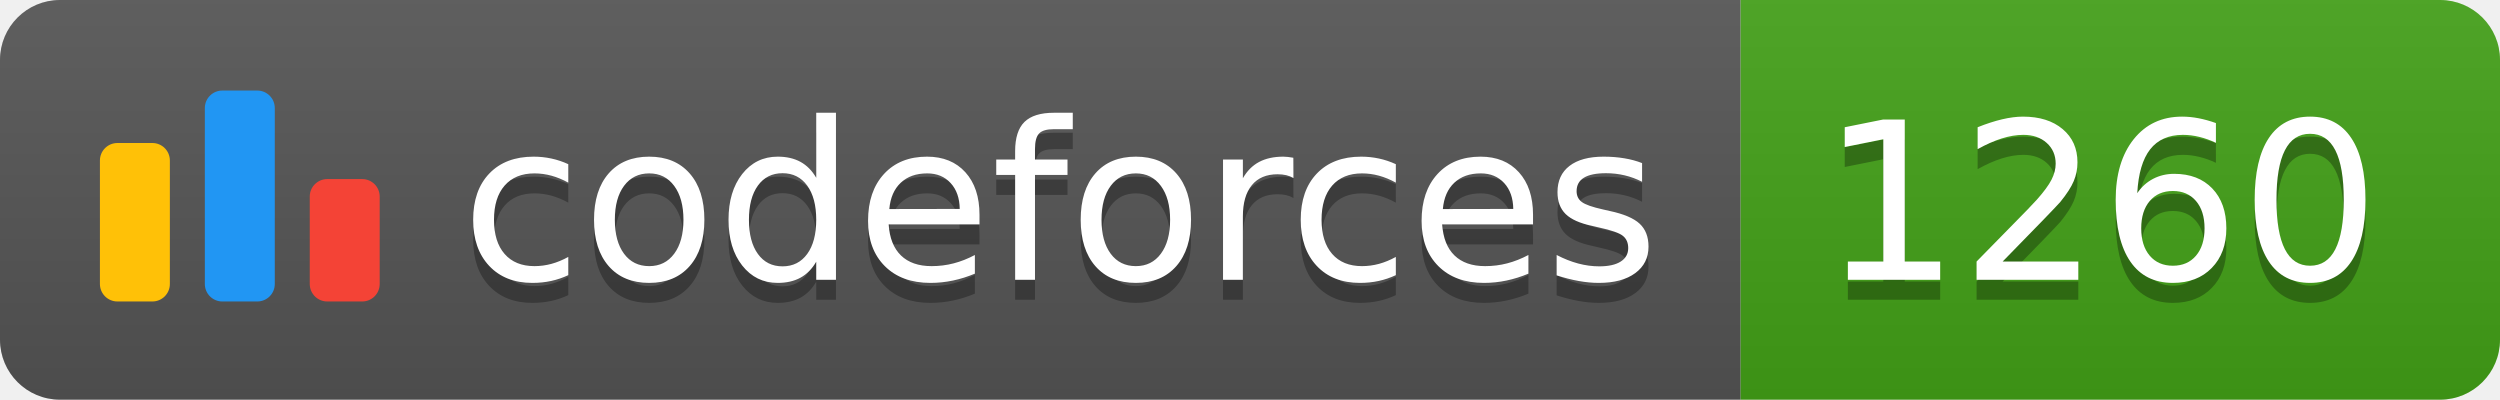
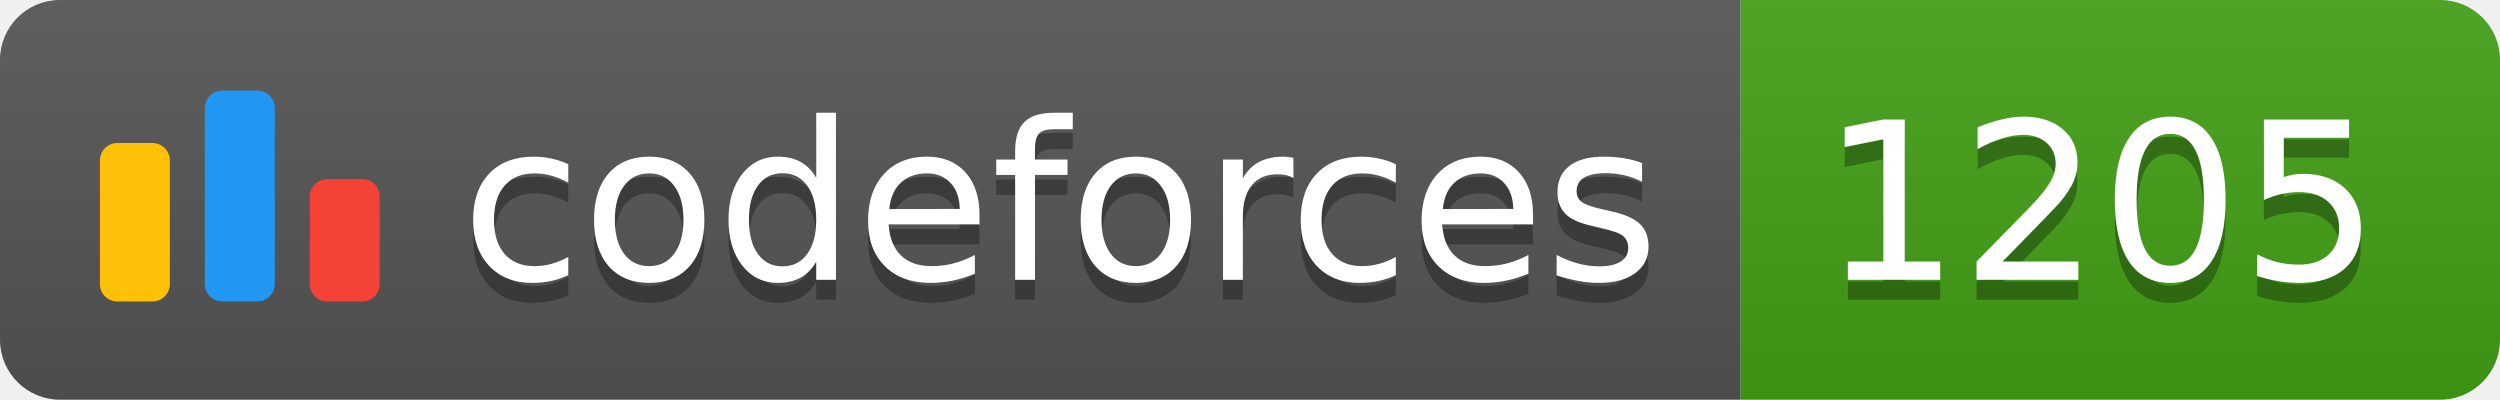
<svg xmlns="http://www.w3.org/2000/svg" width="125.1" height="20">
  <linearGradient id="smooth" x2="0" y2="100%">
    <stop offset="0" stop-color="#bbb" stop-opacity=".1" />
    <stop offset="1" stop-opacity=".1" />
  </linearGradient>
  <clipPath id="round">
    <rect width="125.1" height="20" rx="3" fill="#fff" />
  </clipPath>
  <g clip-path="url(#round)">
    <rect width="87.1" height="20" fill="#555" />
    <rect x="87.1" width="38.0" height="20" fill="#43A217" />
    <rect width="125.1" height="20" fill="url(#smooth)" />
  </g>
  <g fill="#fff" text-anchor="middle" font-family="DejaVu Sans,Verdana,Geneva,sans-serif" font-size="110">
    <svg x="5" y="3" class="logo" width="14" height="14" viewBox="0 0 32 25" fill="none">
      <rect y="6" width="8" height="18.125" rx="2" fill="#FFC107" />
      <rect x="24" y="10.125" width="8" height="14" rx="2" fill="#F44336" />
      <rect x="12" width="8" height="24.125" rx="2" fill="#2196F3" />
    </svg>
    <text x="530.5" y="150" fill="#010101" fill-opacity=".3" transform="scale(0.1)" textLength="601.0" lengthAdjust="spacing">codeforces
        </text>
    <text x="530.5" y="140" transform="scale(0.1)" textLength="601.0" lengthAdjust="spacing">codeforces</text>
-     <text x="1051.0" y="150" fill="#010101" fill-opacity=".3" transform="scale(0.1)" textLength="280.0" lengthAdjust="spacing">1260
+     <text x="1051.0" y="150" fill="#010101" fill-opacity=".3" transform="scale(0.1)" textLength="280.0" lengthAdjust="spacing">1205
        </text>
-     <text x="1051.0" y="140" transform="scale(0.1)" textLength="280.0" lengthAdjust="spacing">1260</text>
+     <text x="1051.0" y="140" transform="scale(0.1)" textLength="280.0" lengthAdjust="spacing">1205</text>
  </g>
</svg>
